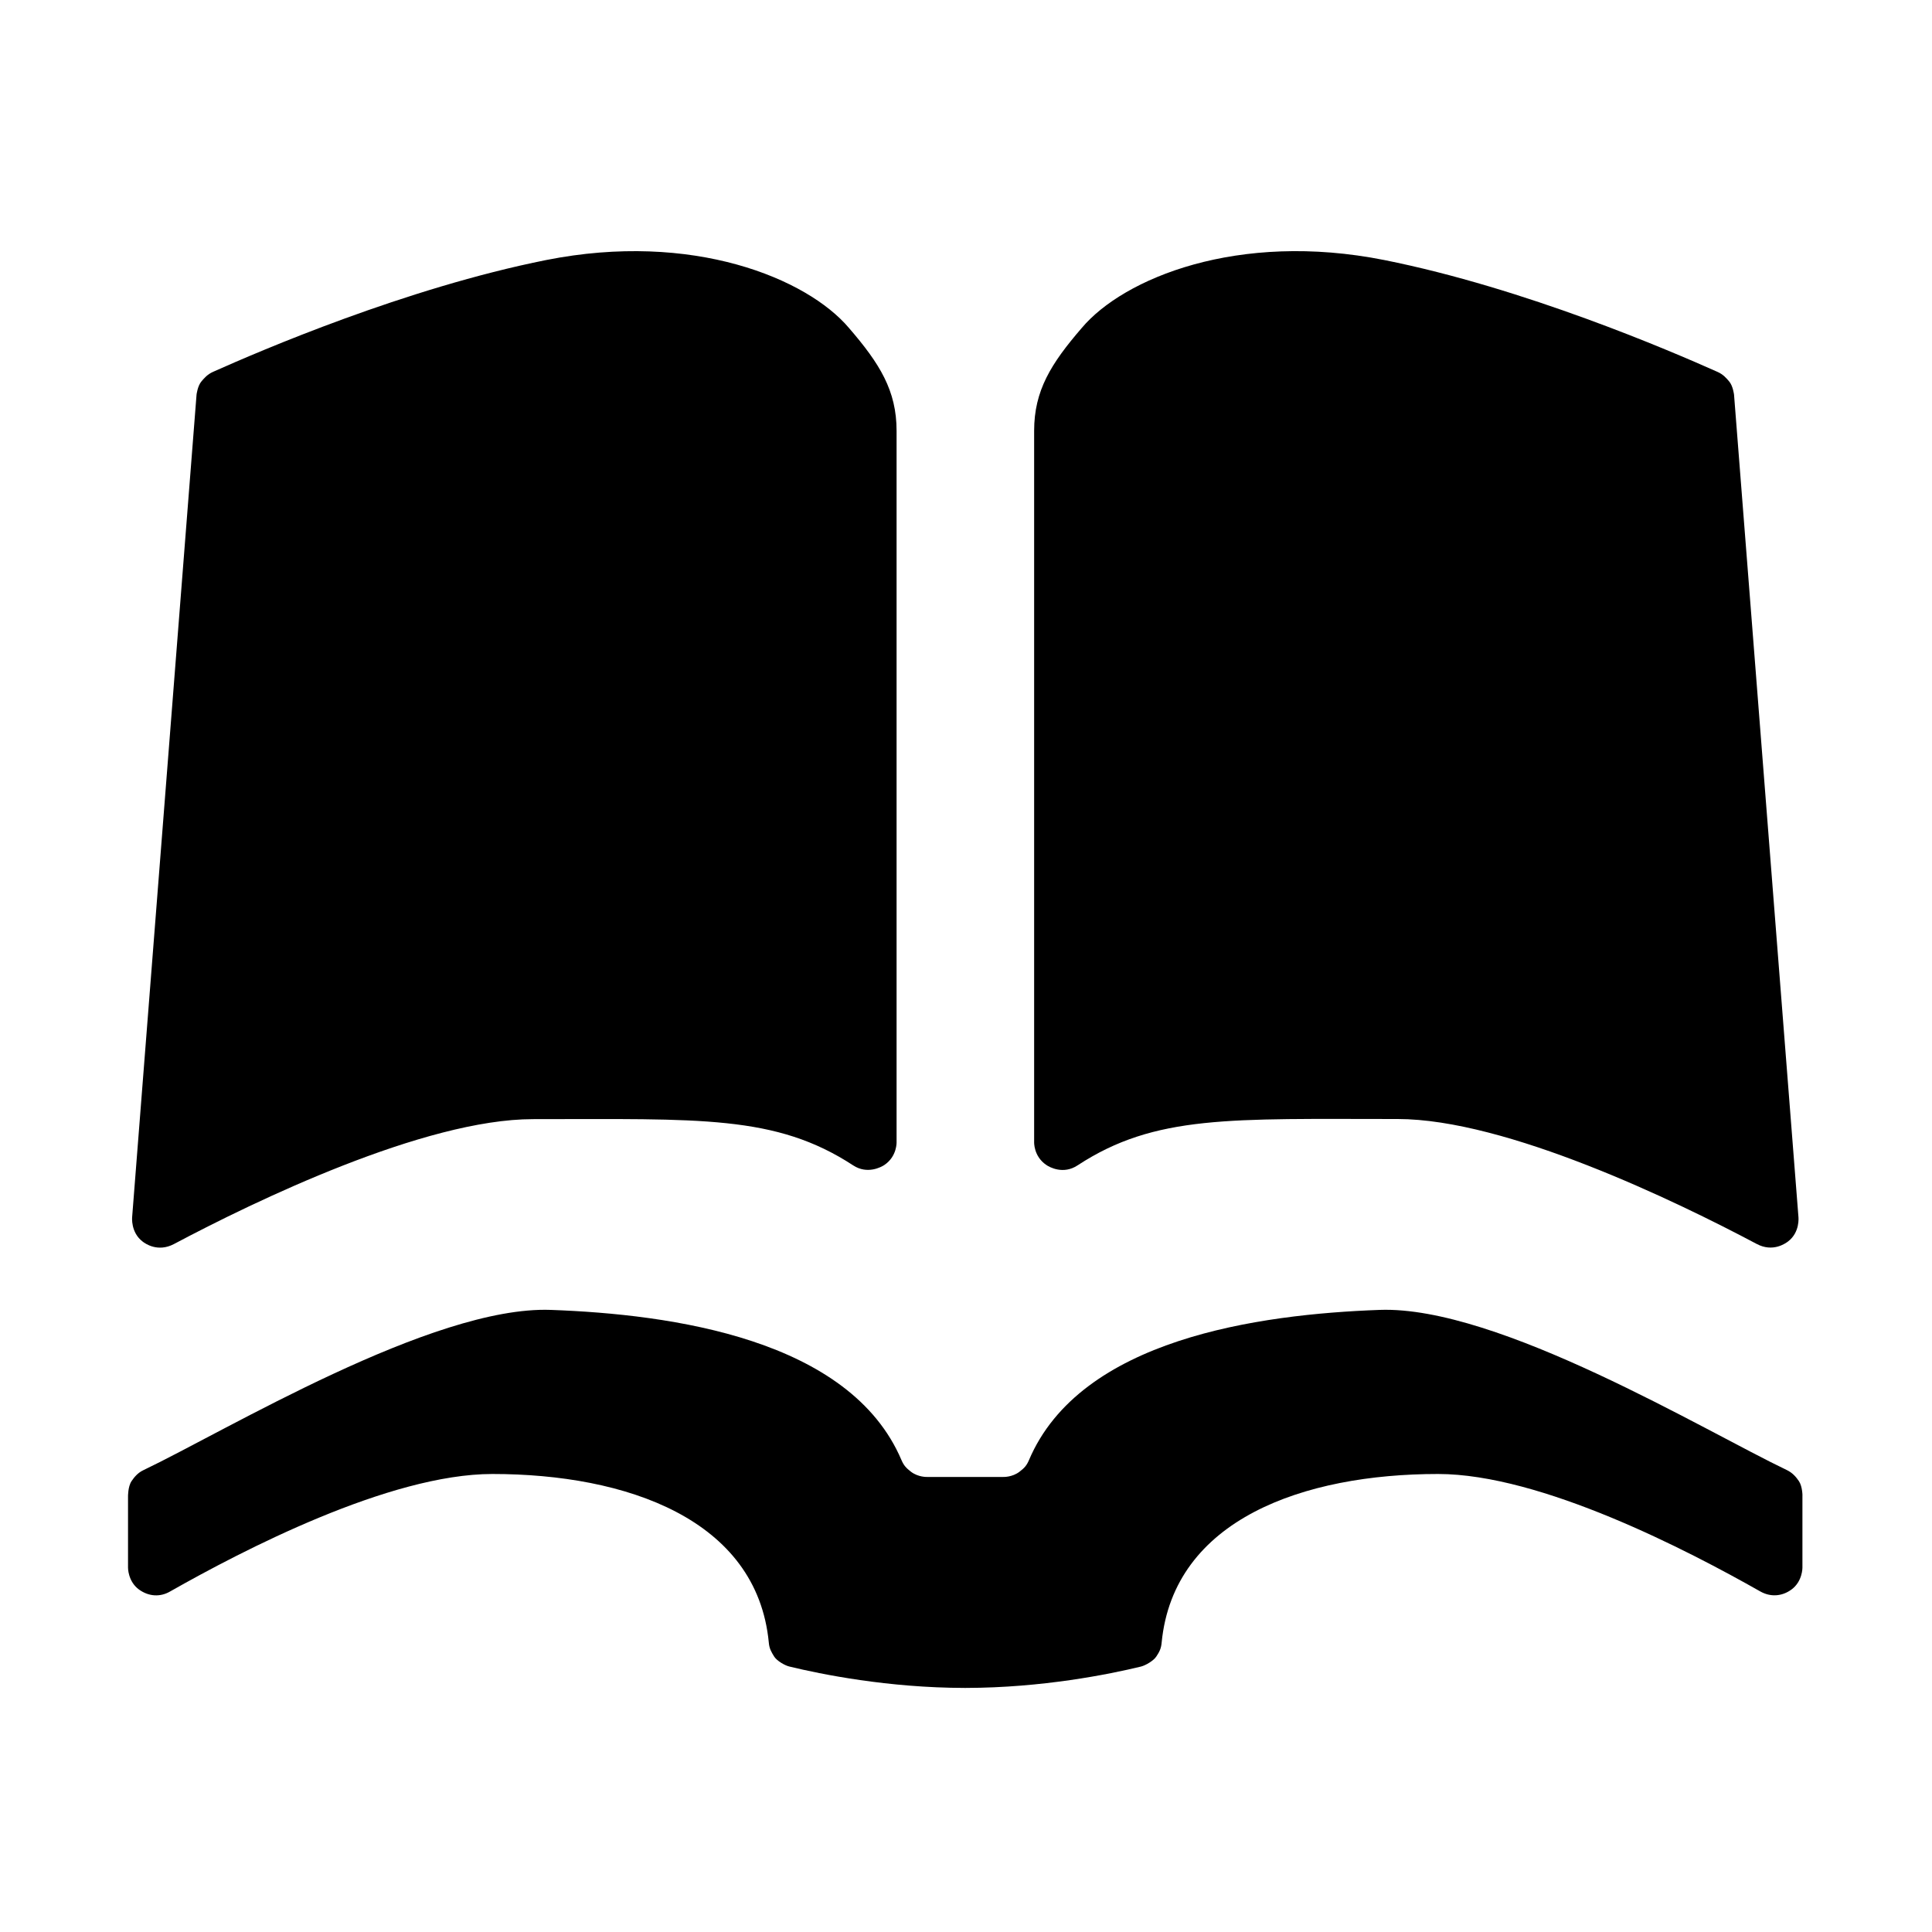
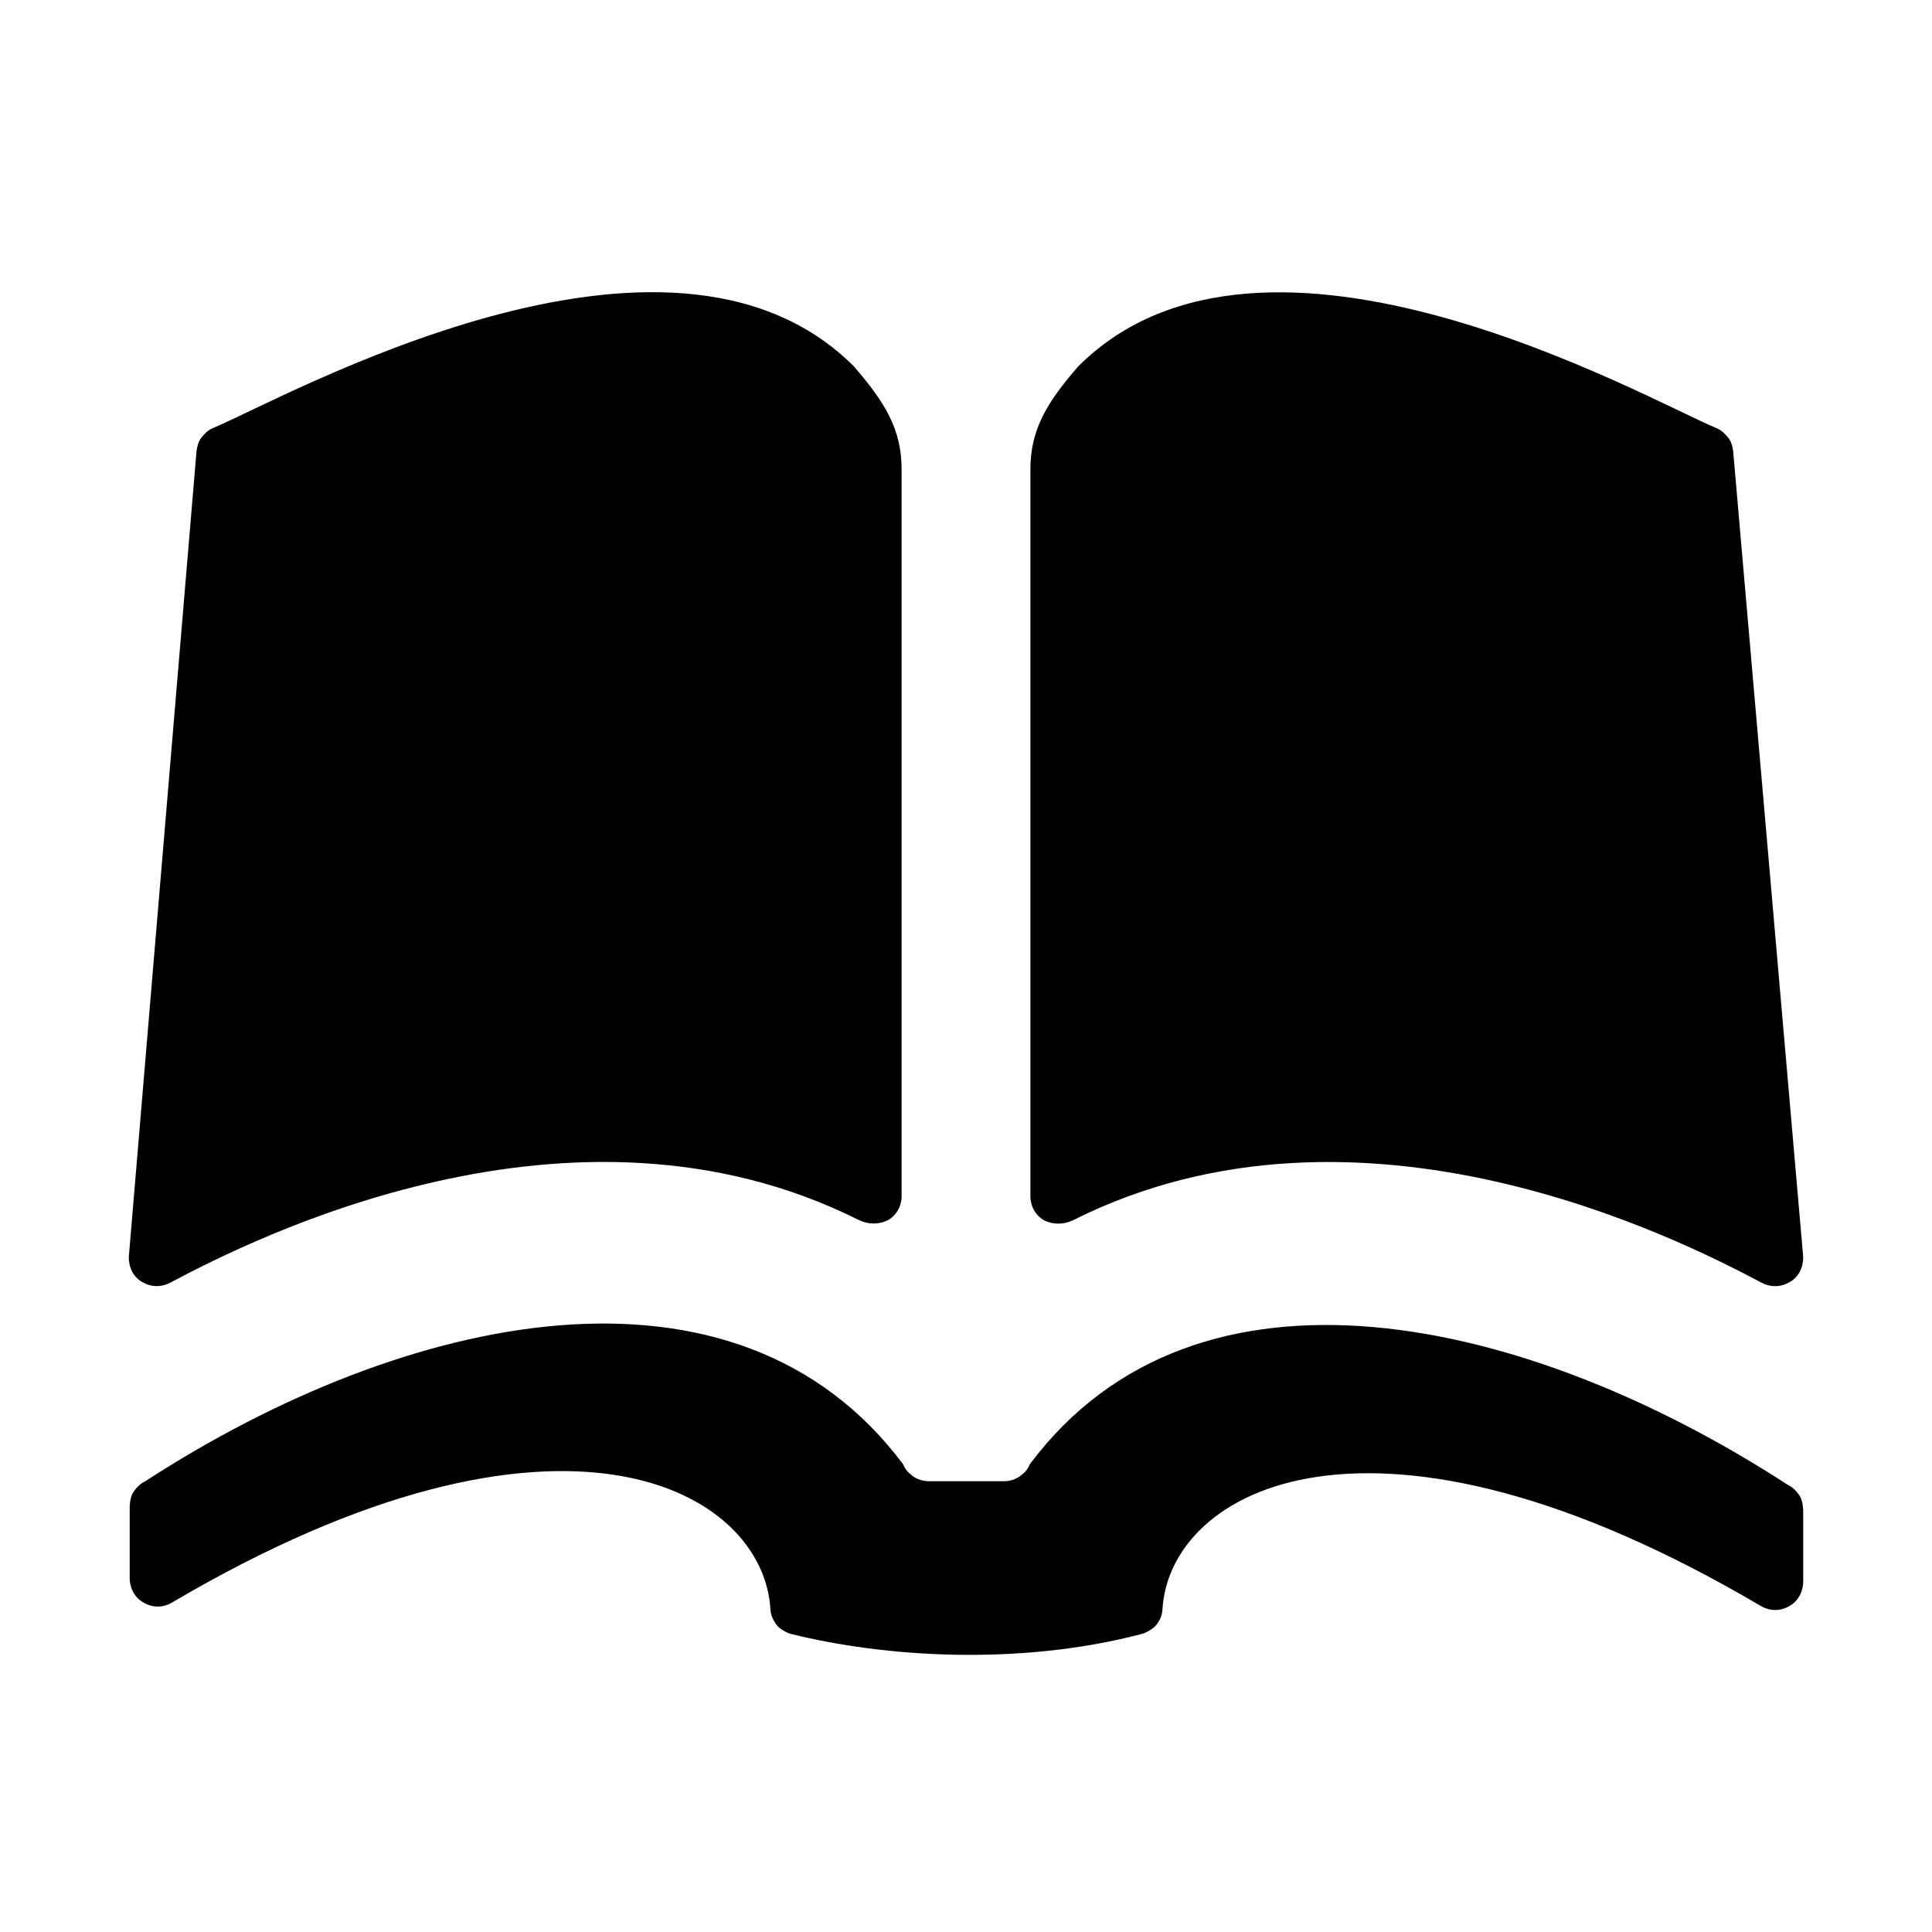
<svg xmlns="http://www.w3.org/2000/svg" version="1.1" id="library" width="15" height="15" viewBox="0 0 15 15">
-   <path d="M1.108,9.64C1.013,9.568,1.026,9.449,1.026,9.449L1.526,3.064c0,0,0.008-0.069,0.039-0.104  C1.584,2.938,1.609,2.907,1.654,2.887c0.363-0.162,1.495-0.65,2.586-0.868C5.378,1.793,6.266,2.162,6.591,2.546  c0.24,0.278,0.37,0.487,0.37,0.799v5.52c0,0,0.006,0.112-0.095,0.18c-0.024,0.016-0.132,0.075-0.242,0.003  C6.021,8.654,5.435,8.689,4.138,8.689c-0.843,0-2.161,0.637-2.788,0.97C1.224,9.725,1.126,9.654,1.108,9.64z   M8.366,9.048c0.603-0.395,1.188-0.36,2.485-0.36c0.843,0,2.161,0.637,2.788,0.97  c0.126,0.067,0.224-0.005,0.243-0.019c0.095-0.072,0.081-0.191,0.081-0.191L13.463,3.064c0,0-0.008-0.069-0.039-0.104  c-0.019-0.022-0.044-0.053-0.09-0.073c-0.363-0.162-1.495-0.65-2.586-0.868C9.611,1.793,8.723,2.161,8.399,2.546  C8.159,2.824,8.029,3.033,8.029,3.345v5.52c0,0-0.006,0.112,0.095,0.18C8.148,9.062,8.256,9.121,8.366,9.048z   M13.967,11.5c-0.021-0.031-0.048-0.064-0.093-0.086c-0.634-0.302-2.243-1.277-3.162-1.244  c-0.94,0.034-2.323,0.225-2.723,1.166c-0.018,0.042-0.035,0.061-0.073,0.09  c-0.057,0.044-0.126,0.041-0.126,0.041H7.5H7.49H7.198c0,0-0.069,0.003-0.126-0.041  c-0.037-0.029-0.055-0.048-0.073-0.09c-0.401-0.941-1.784-1.132-2.723-1.166  c-0.919-0.033-2.528,0.942-3.162,1.244c-0.045,0.021-0.072,0.055-0.093,0.086c-0.028,0.042-0.027,0.118-0.027,0.118  v0.554c0,0-0.001,0.106,0.085,0.169c0.076,0.055,0.165,0.06,0.242,0.015c0.557-0.316,1.701-0.912,2.502-0.912  c1.04,0,2.054,0.351,2.146,1.309c0.004,0.047,0.019,0.072,0.042,0.109c0.021,0.033,0.083,0.069,0.118,0.077  c0.247,0.06,0.765,0.165,1.36,0.166v0c0.002,0,0.003-0,0.005-0c0.002,0,0.003,0,0.005,0  v-0c0.594-0.001,1.113-0.106,1.36-0.166c0.035-0.009,0.096-0.044,0.118-0.077  c0.024-0.036,0.038-0.062,0.042-0.109c0.093-0.958,1.106-1.309,2.146-1.309c0.801,0,1.945,0.596,2.502,0.912  c0.078,0.044,0.167,0.04,0.242-0.015c0.086-0.063,0.085-0.169,0.085-0.169v-0.554  C13.995,11.618,13.995,11.542,13.967,11.5z" />
+   <path d="M1.082,9.939C0.987,9.867,1.001,9.748,1.001,9.748L1.526,3.5c0,0,0.008-0.069,0.039-0.104  C1.584,3.374,1.608,3.342,1.654,3.323c0.528-0.216,3.529-1.926,4.976-0.478c0.24,0.278,0.37,0.487,0.37,0.799  v5.643c0,0,0.006,0.112-0.095,0.18c-0.024,0.016-0.124,0.062-0.242,0.003c-2.225-1.113-4.711,0.155-5.338,0.487  C1.199,10.024,1.101,9.953,1.082,9.939z M13.675,9.958c-0.627-0.333-3.113-1.601-5.338-0.487  c-0.118,0.059-0.218,0.013-0.242-0.003C7.994,9.4,8,9.288,8,9.288V3.645c0-0.312,0.13-0.522,0.37-0.799  c1.446-1.448,4.429,0.262,4.957,0.478c0.046,0.019,0.07,0.051,0.09,0.073C13.448,3.431,13.456,3.5,13.456,3.5  l0.543,6.248c0,0,0.014,0.119-0.081,0.191C13.899,9.953,13.801,10.024,13.675,9.958z M8.865,12.686  c0.035-0.009,0.096-0.044,0.118-0.077c0.024-0.036,0.038-0.062,0.042-0.109c0.05-0.938,1.625-1.812,4.648-0.03  c0.077,0.044,0.167,0.04,0.242-0.015C14.001,12.392,14,12.286,14,12.286v-0.554c0,0,0-0.076-0.027-0.118  c-0.021-0.031-0.048-0.064-0.093-0.086c-2.025-1.315-4.586-1.897-5.885-0.159  c-0.018,0.042-0.035,0.061-0.073,0.09C7.865,11.503,7.796,11.5,7.796,11.5H7.211c0,0-0.069,0.003-0.126-0.041  c-0.037-0.029-0.055-0.048-0.073-0.09c-1.3-1.738-3.86-1.183-5.885,0.132c-0.045,0.021-0.072,0.055-0.093,0.086  c-0.028,0.042-0.027,0.118-0.027,0.118v0.554c0,0-0.001,0.106,0.085,0.169c0.076,0.055,0.165,0.06,0.242,0.015  c3.023-1.782,4.598-0.881,4.648,0.057c0.004,0.047,0.019,0.072,0.042,0.109c0.021,0.033,0.083,0.069,0.118,0.077  C6.864,12.866,7.911,12.936,8.865,12.686z" />
</svg>
